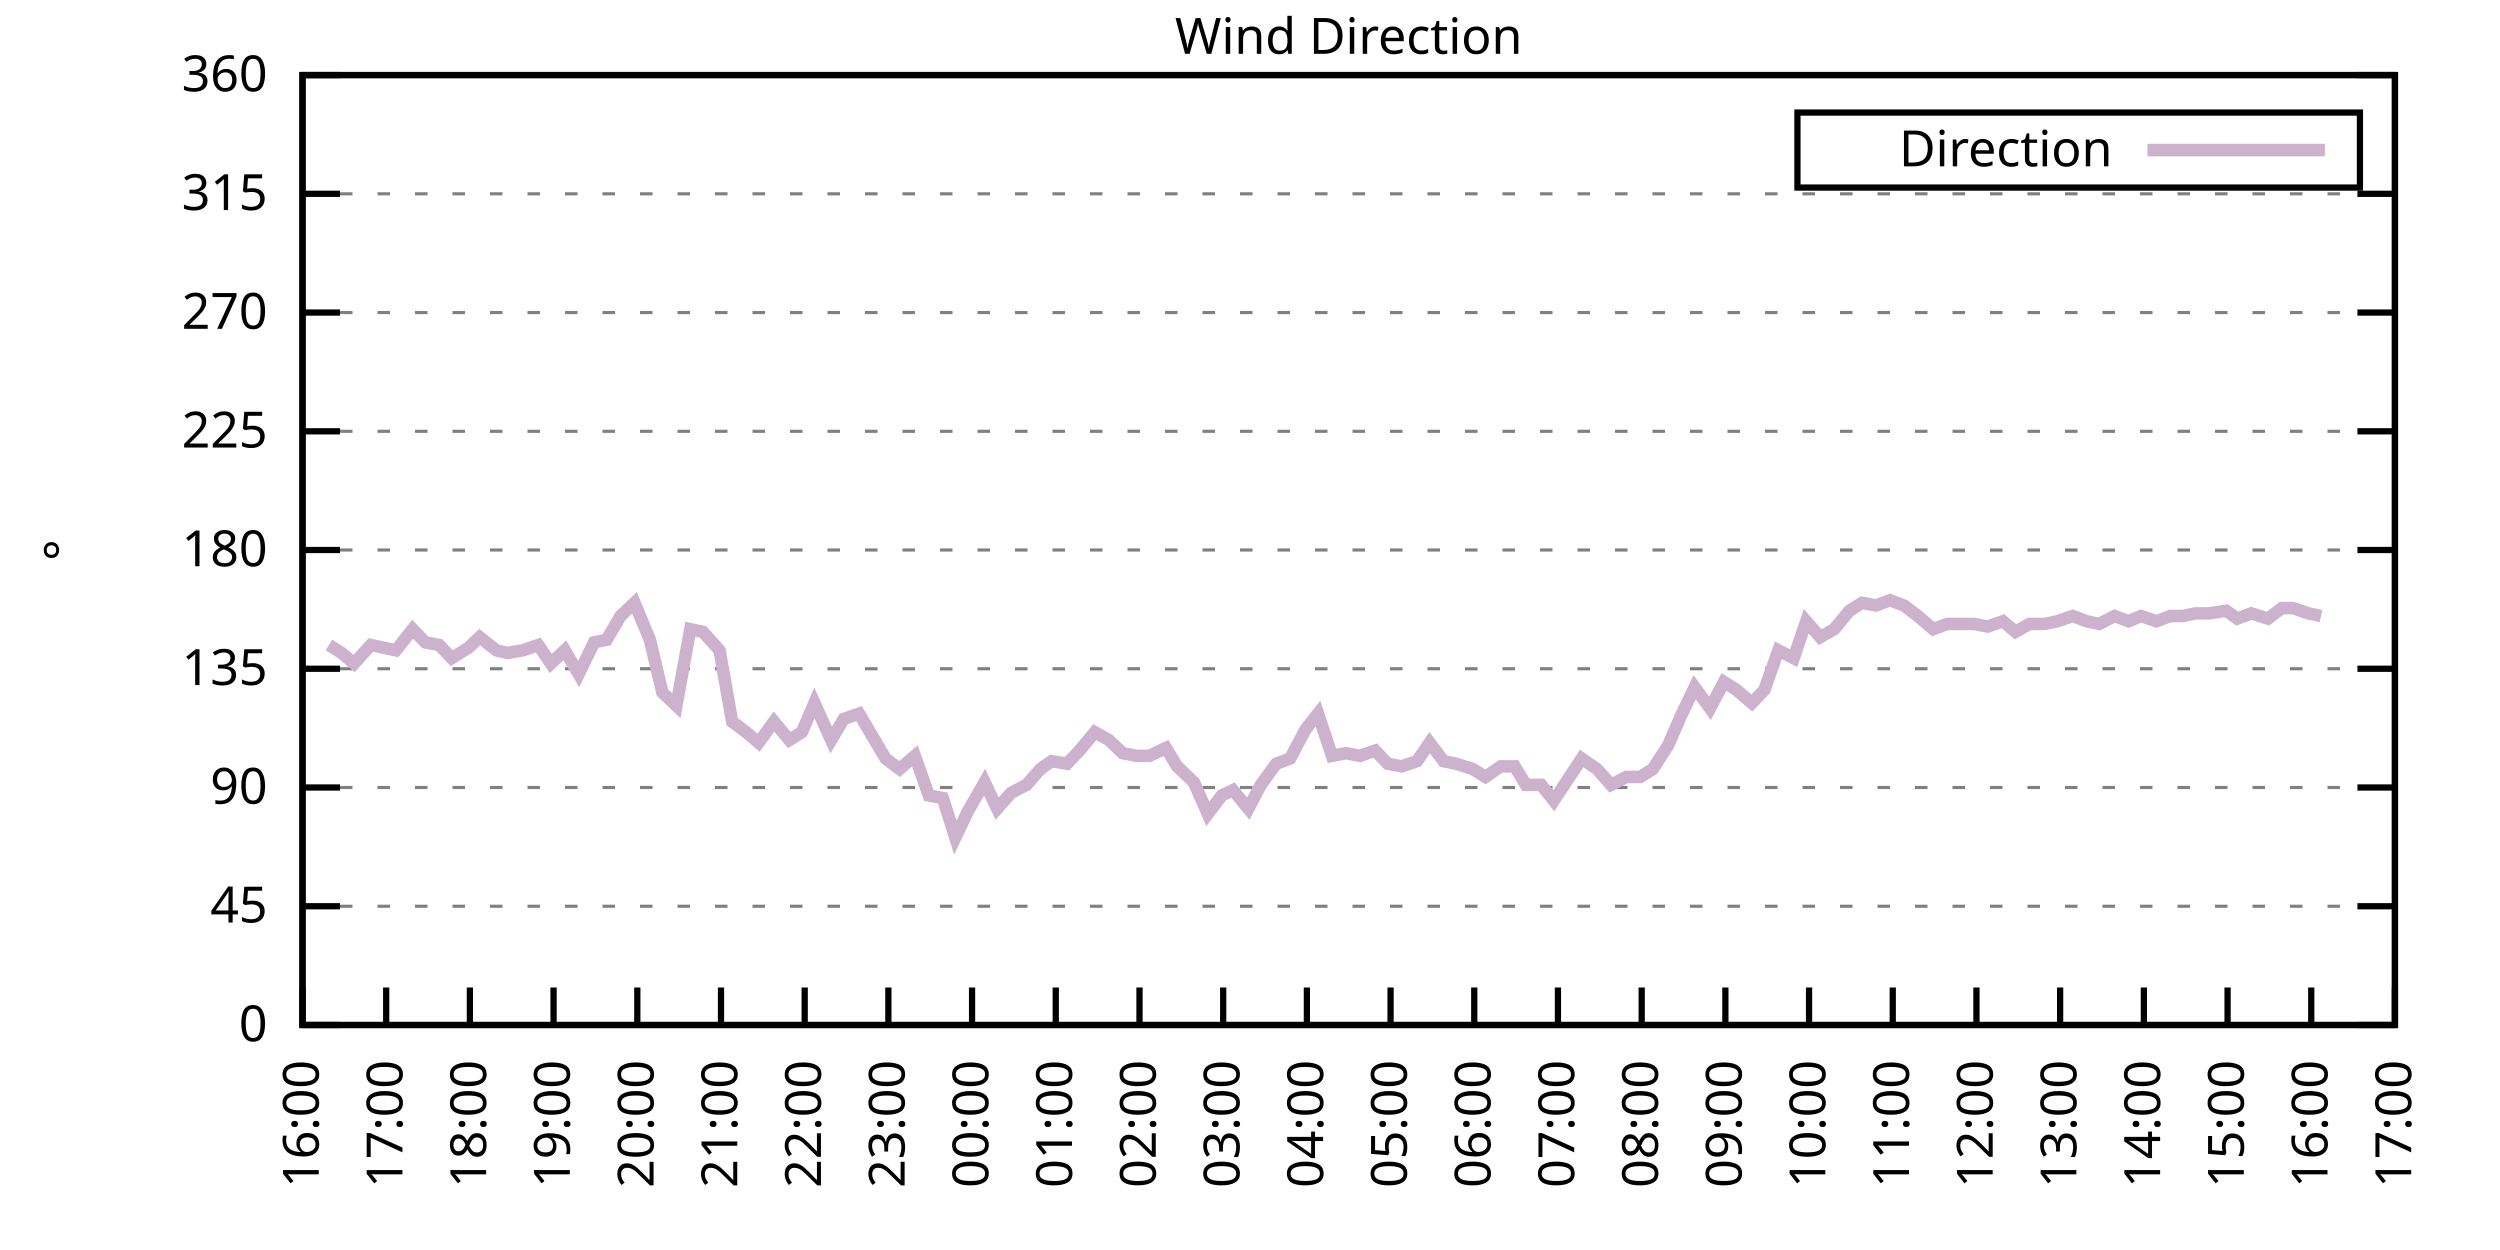
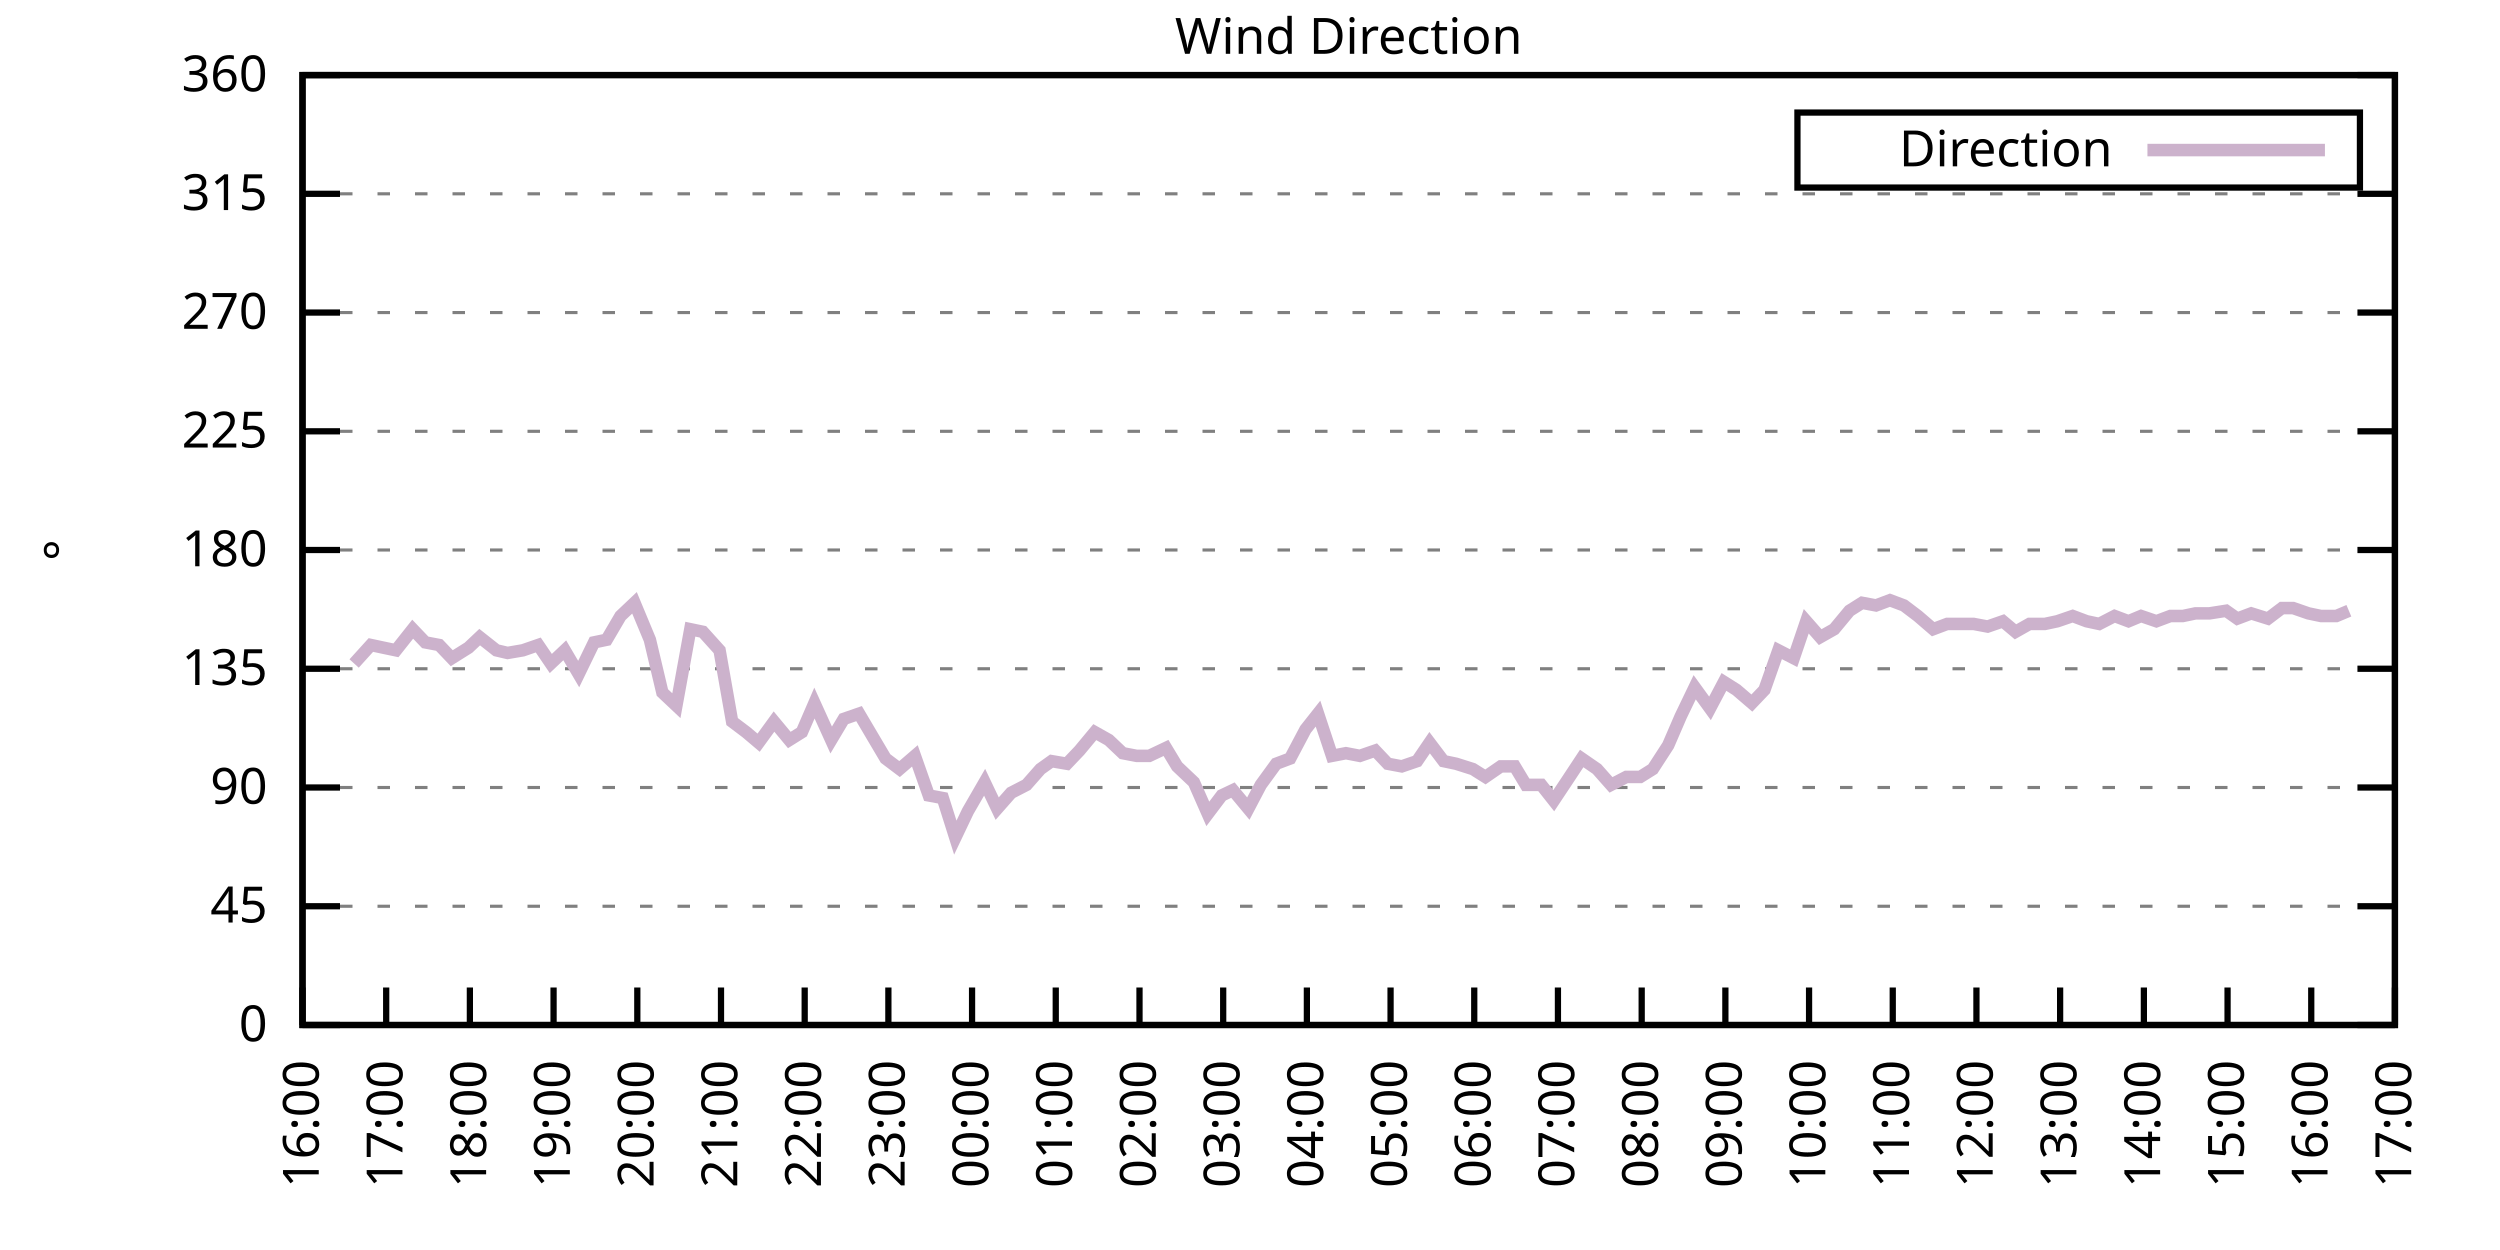
<svg xmlns="http://www.w3.org/2000/svg" xmlns:xlink="http://www.w3.org/1999/xlink" width="400" height="200" viewBox="0 0 400 200">
  <g id="gnuplot_canvas">
    <rect x="0" y="0" width="400" height="200" fill="none" />
    <defs>
      <circle id="gpDot" r="0.5" stroke-width="0.5" stroke="currentColor" />
      <path id="gpPt0" stroke-width="0.333" stroke="currentColor" d="M-1,0 h2 M0,-1 v2" />
      <path id="gpPt1" stroke-width="0.333" stroke="currentColor" d="M-1,-1 L1,1 M1,-1 L-1,1" />
      <path id="gpPt2" stroke-width="0.333" stroke="currentColor" d="M-1,0 L1,0 M0,-1 L0,1 M-1,-1 L1,1 M-1,1 L1,-1" />
      <rect id="gpPt3" stroke-width="0.333" stroke="currentColor" x="-1" y="-1" width="2" height="2" />
      <rect id="gpPt4" stroke-width="0.333" stroke="currentColor" fill="currentColor" x="-1" y="-1" width="2" height="2" />
      <circle id="gpPt5" stroke-width="0.333" stroke="currentColor" cx="0" cy="0" r="1" />
      <use xlink:href="#gpPt5" id="gpPt6" fill="currentColor" stroke="none" />
      <path id="gpPt7" stroke-width="0.333" stroke="currentColor" d="M0,-1.33 L-1.33,0.67 L1.33,0.67 z" />
      <use xlink:href="#gpPt7" id="gpPt8" fill="currentColor" stroke="none" />
      <use xlink:href="#gpPt7" id="gpPt9" stroke="currentColor" transform="rotate(180)" />
      <use xlink:href="#gpPt9" id="gpPt10" fill="currentColor" stroke="none" />
      <use xlink:href="#gpPt3" id="gpPt11" stroke="currentColor" transform="rotate(45)" />
      <use xlink:href="#gpPt11" id="gpPt12" fill="currentColor" stroke="none" />
      <path id="gpPt13" stroke-width="0.333" stroke="currentColor" d="M0,1.330 L1.265,0.411 L0.782,-1.067 L-0.782,-1.076 L-1.265,0.411 z" />
      <use xlink:href="#gpPt13" id="gpPt14" fill="currentColor" stroke="none" />
      <filter id="textbox" filterUnits="objectBoundingBox" x="0" y="0" height="1" width="1">
        <feFlood flood-color="white" flood-opacity="1" result="bgnd" />
        <feComposite in="SourceGraphic" in2="bgnd" operator="atop" />
      </filter>
      <filter id="greybox" filterUnits="objectBoundingBox" x="0" y="0" height="1" width="1">
        <feFlood flood-color="lightgrey" flood-opacity="1" result="grey" />
        <feComposite in="SourceGraphic" in2="grey" operator="atop" />
      </filter>
    </defs>
    <g fill="none" color="white" stroke="currentColor" stroke-width="1.00" stroke-linecap="butt" stroke-linejoin="miter">
</g>
    <g fill="none" color="black" stroke="currentColor" stroke-width="1.00" stroke-linecap="butt" stroke-linejoin="miter">
      <g stroke="none" shape-rendering="crispEdges">
        <polygon fill="rgb(255, 255, 255)" points="48.40,164.00 383.18,164.00 383.18,12.02 48.40,12.02 " />
      </g>
    </g>
    <g fill="none" color="black" stroke="currentColor" stroke-width="1.00" stroke-linecap="butt" stroke-linejoin="miter">
</g>
    <g fill="none" color="black" stroke="black" stroke-width="0.50" stroke-linecap="butt" stroke-linejoin="miter">
</g>
    <g fill="none" color="gray" stroke="currentColor" stroke-width="0.50" stroke-linecap="butt" stroke-linejoin="miter">
      <path stroke="gray" stroke-dasharray="2,4" class="gridline" d="M48.40,164.00 L383.19,164.00  " />
    </g>
    <g fill="none" color="gray" stroke="gray" stroke-width="1.00" stroke-linecap="butt" stroke-linejoin="miter">
</g>
    <g fill="none" color="black" stroke="currentColor" stroke-width="1.00" stroke-linecap="butt" stroke-linejoin="miter">
      <path stroke="black" d="M48.40,164.00 L54.40,164.00 M383.19,164.00 L377.19,164.00  " />
      <g transform="translate(42.80,166.60)" stroke="none" fill="black" font-family="Sans" font-size="8.00" text-anchor="end">
        <text>
          <tspan font-family="Sans"> 0</tspan>
        </text>
      </g>
    </g>
    <g fill="none" color="black" stroke="currentColor" stroke-width="1.00" stroke-linecap="butt" stroke-linejoin="miter">
</g>
    <g fill="none" color="black" stroke="black" stroke-width="0.50" stroke-linecap="butt" stroke-linejoin="miter">
</g>
    <g fill="none" color="gray" stroke="currentColor" stroke-width="0.50" stroke-linecap="butt" stroke-linejoin="miter">
      <path stroke="gray" stroke-dasharray="2,4" class="gridline" d="M48.40,145.00 L383.19,145.00  " />
    </g>
    <g fill="none" color="gray" stroke="gray" stroke-width="1.00" stroke-linecap="butt" stroke-linejoin="miter">
</g>
    <g fill="none" color="black" stroke="currentColor" stroke-width="1.00" stroke-linecap="butt" stroke-linejoin="miter">
      <path stroke="black" d="M48.40,145.00 L54.40,145.00 M383.19,145.00 L377.19,145.00  " />
      <g transform="translate(42.80,147.60)" stroke="none" fill="black" font-family="Sans" font-size="8.00" text-anchor="end">
        <text>
          <tspan font-family="Sans"> 45</tspan>
        </text>
      </g>
    </g>
    <g fill="none" color="black" stroke="currentColor" stroke-width="1.00" stroke-linecap="butt" stroke-linejoin="miter">
</g>
    <g fill="none" color="black" stroke="black" stroke-width="0.50" stroke-linecap="butt" stroke-linejoin="miter">
</g>
    <g fill="none" color="gray" stroke="currentColor" stroke-width="0.50" stroke-linecap="butt" stroke-linejoin="miter">
      <path stroke="gray" stroke-dasharray="2,4" class="gridline" d="M48.40,126.00 L383.19,126.00  " />
    </g>
    <g fill="none" color="gray" stroke="gray" stroke-width="1.00" stroke-linecap="butt" stroke-linejoin="miter">
</g>
    <g fill="none" color="black" stroke="currentColor" stroke-width="1.00" stroke-linecap="butt" stroke-linejoin="miter">
      <path stroke="black" d="M48.40,126.00 L54.40,126.00 M383.19,126.00 L377.19,126.00  " />
      <g transform="translate(42.80,128.60)" stroke="none" fill="black" font-family="Sans" font-size="8.00" text-anchor="end">
        <text>
          <tspan font-family="Sans"> 90</tspan>
        </text>
      </g>
    </g>
    <g fill="none" color="black" stroke="currentColor" stroke-width="1.00" stroke-linecap="butt" stroke-linejoin="miter">
</g>
    <g fill="none" color="black" stroke="black" stroke-width="0.50" stroke-linecap="butt" stroke-linejoin="miter">
</g>
    <g fill="none" color="gray" stroke="currentColor" stroke-width="0.50" stroke-linecap="butt" stroke-linejoin="miter">
      <path stroke="gray" stroke-dasharray="2,4" class="gridline" d="M48.40,107.00 L383.19,107.00  " />
    </g>
    <g fill="none" color="gray" stroke="gray" stroke-width="1.00" stroke-linecap="butt" stroke-linejoin="miter">
</g>
    <g fill="none" color="black" stroke="currentColor" stroke-width="1.00" stroke-linecap="butt" stroke-linejoin="miter">
      <path stroke="black" d="M48.40,107.00 L54.40,107.00 M383.19,107.00 L377.19,107.00  " />
      <g transform="translate(42.80,109.60)" stroke="none" fill="black" font-family="Sans" font-size="8.00" text-anchor="end">
        <text>
          <tspan font-family="Sans"> 135</tspan>
        </text>
      </g>
    </g>
    <g fill="none" color="black" stroke="currentColor" stroke-width="1.00" stroke-linecap="butt" stroke-linejoin="miter">
</g>
    <g fill="none" color="black" stroke="black" stroke-width="0.50" stroke-linecap="butt" stroke-linejoin="miter">
</g>
    <g fill="none" color="gray" stroke="currentColor" stroke-width="0.50" stroke-linecap="butt" stroke-linejoin="miter">
      <path stroke="gray" stroke-dasharray="2,4" class="gridline" d="M48.40,88.00 L383.19,88.00  " />
    </g>
    <g fill="none" color="gray" stroke="gray" stroke-width="1.00" stroke-linecap="butt" stroke-linejoin="miter">
</g>
    <g fill="none" color="black" stroke="currentColor" stroke-width="1.00" stroke-linecap="butt" stroke-linejoin="miter">
      <path stroke="black" d="M48.40,88.00 L54.40,88.00 M383.19,88.00 L377.19,88.00  " />
      <g transform="translate(42.80,90.60)" stroke="none" fill="black" font-family="Sans" font-size="8.00" text-anchor="end">
        <text>
          <tspan font-family="Sans"> 180</tspan>
        </text>
      </g>
    </g>
    <g fill="none" color="black" stroke="currentColor" stroke-width="1.00" stroke-linecap="butt" stroke-linejoin="miter">
</g>
    <g fill="none" color="black" stroke="black" stroke-width="0.50" stroke-linecap="butt" stroke-linejoin="miter">
</g>
    <g fill="none" color="gray" stroke="currentColor" stroke-width="0.50" stroke-linecap="butt" stroke-linejoin="miter">
      <path stroke="gray" stroke-dasharray="2,4" class="gridline" d="M48.40,69.01 L383.19,69.01  " />
    </g>
    <g fill="none" color="gray" stroke="gray" stroke-width="1.00" stroke-linecap="butt" stroke-linejoin="miter">
</g>
    <g fill="none" color="black" stroke="currentColor" stroke-width="1.00" stroke-linecap="butt" stroke-linejoin="miter">
      <path stroke="black" d="M48.40,69.01 L54.40,69.01 M383.19,69.01 L377.19,69.01  " />
      <g transform="translate(42.80,71.61)" stroke="none" fill="black" font-family="Sans" font-size="8.00" text-anchor="end">
        <text>
          <tspan font-family="Sans"> 225</tspan>
        </text>
      </g>
    </g>
    <g fill="none" color="black" stroke="currentColor" stroke-width="1.00" stroke-linecap="butt" stroke-linejoin="miter">
</g>
    <g fill="none" color="black" stroke="black" stroke-width="0.50" stroke-linecap="butt" stroke-linejoin="miter">
</g>
    <g fill="none" color="gray" stroke="currentColor" stroke-width="0.50" stroke-linecap="butt" stroke-linejoin="miter">
      <path stroke="gray" stroke-dasharray="2,4" class="gridline" d="M48.40,50.01 L383.19,50.01  " />
    </g>
    <g fill="none" color="gray" stroke="gray" stroke-width="1.00" stroke-linecap="butt" stroke-linejoin="miter">
</g>
    <g fill="none" color="black" stroke="currentColor" stroke-width="1.00" stroke-linecap="butt" stroke-linejoin="miter">
      <path stroke="black" d="M48.40,50.01 L54.40,50.01 M383.19,50.01 L377.19,50.01  " />
      <g transform="translate(42.80,52.61)" stroke="none" fill="black" font-family="Sans" font-size="8.00" text-anchor="end">
        <text>
          <tspan font-family="Sans"> 270</tspan>
        </text>
      </g>
    </g>
    <g fill="none" color="black" stroke="currentColor" stroke-width="1.00" stroke-linecap="butt" stroke-linejoin="miter">
</g>
    <g fill="none" color="black" stroke="black" stroke-width="0.50" stroke-linecap="butt" stroke-linejoin="miter">
</g>
    <g fill="none" color="gray" stroke="currentColor" stroke-width="0.50" stroke-linecap="butt" stroke-linejoin="miter">
      <path stroke="gray" stroke-dasharray="2,4" class="gridline" d="M48.40,31.01 L383.19,31.01  " />
    </g>
    <g fill="none" color="gray" stroke="gray" stroke-width="1.00" stroke-linecap="butt" stroke-linejoin="miter">
</g>
    <g fill="none" color="black" stroke="currentColor" stroke-width="1.00" stroke-linecap="butt" stroke-linejoin="miter">
      <path stroke="black" d="M48.40,31.01 L54.40,31.01 M383.19,31.01 L377.19,31.01  " />
      <g transform="translate(42.80,33.61)" stroke="none" fill="black" font-family="Sans" font-size="8.00" text-anchor="end">
        <text>
          <tspan font-family="Sans"> 315</tspan>
        </text>
      </g>
    </g>
    <g fill="none" color="black" stroke="currentColor" stroke-width="1.00" stroke-linecap="butt" stroke-linejoin="miter">
</g>
    <g fill="none" color="black" stroke="black" stroke-width="0.50" stroke-linecap="butt" stroke-linejoin="miter">
</g>
    <g fill="none" color="gray" stroke="currentColor" stroke-width="0.50" stroke-linecap="butt" stroke-linejoin="miter">
      <path stroke="gray" stroke-dasharray="2,4" class="gridline" d="M48.40,12.01 L383.19,12.01  " />
    </g>
    <g fill="none" color="gray" stroke="gray" stroke-width="1.00" stroke-linecap="butt" stroke-linejoin="miter">
</g>
    <g fill="none" color="black" stroke="currentColor" stroke-width="1.00" stroke-linecap="butt" stroke-linejoin="miter">
      <path stroke="black" d="M48.40,12.01 L54.40,12.01 M383.19,12.01 L377.19,12.01  " />
      <g transform="translate(42.80,14.61)" stroke="none" fill="black" font-family="Sans" font-size="8.00" text-anchor="end">
        <text>
          <tspan font-family="Sans"> 360</tspan>
        </text>
      </g>
    </g>
    <g fill="none" color="black" stroke="currentColor" stroke-width="1.00" stroke-linecap="butt" stroke-linejoin="miter">
      <path stroke="black" d="M48.40,164.00 L48.40,158.00  " />
      <g transform="translate(51.00,169.60) rotate(270.00)" stroke="none" fill="black" font-family="Sans" font-size="8.00" text-anchor="end">
        <text>
          <tspan font-family="Sans">16:00</tspan>
        </text>
      </g>
    </g>
    <g fill="none" color="black" stroke="currentColor" stroke-width="1.00" stroke-linecap="butt" stroke-linejoin="miter">
      <path stroke="black" d="M61.79,164.00 L61.79,158.00  " />
      <g transform="translate(64.39,169.60) rotate(270.00)" stroke="none" fill="black" font-family="Sans" font-size="8.00" text-anchor="end">
        <text>
          <tspan font-family="Sans">17:00</tspan>
        </text>
      </g>
    </g>
    <g fill="none" color="black" stroke="currentColor" stroke-width="1.00" stroke-linecap="butt" stroke-linejoin="miter">
      <path stroke="black" d="M75.18,164.00 L75.18,158.00  " />
      <g transform="translate(77.78,169.60) rotate(270.00)" stroke="none" fill="black" font-family="Sans" font-size="8.00" text-anchor="end">
        <text>
          <tspan font-family="Sans">18:00</tspan>
        </text>
      </g>
    </g>
    <g fill="none" color="black" stroke="currentColor" stroke-width="1.00" stroke-linecap="butt" stroke-linejoin="miter">
      <path stroke="black" d="M88.57,164.00 L88.57,158.00  " />
      <g transform="translate(91.17,169.60) rotate(270.00)" stroke="none" fill="black" font-family="Sans" font-size="8.00" text-anchor="end">
        <text>
          <tspan font-family="Sans">19:00</tspan>
        </text>
      </g>
    </g>
    <g fill="none" color="black" stroke="currentColor" stroke-width="1.00" stroke-linecap="butt" stroke-linejoin="miter">
      <path stroke="black" d="M101.97,164.00 L101.97,158.00  " />
      <g transform="translate(104.57,169.60) rotate(270.00)" stroke="none" fill="black" font-family="Sans" font-size="8.00" text-anchor="end">
        <text>
          <tspan font-family="Sans">20:00</tspan>
        </text>
      </g>
    </g>
    <g fill="none" color="black" stroke="currentColor" stroke-width="1.00" stroke-linecap="butt" stroke-linejoin="miter">
      <path stroke="black" d="M115.36,164.00 L115.36,158.00  " />
      <g transform="translate(117.96,169.60) rotate(270.00)" stroke="none" fill="black" font-family="Sans" font-size="8.00" text-anchor="end">
        <text>
          <tspan font-family="Sans">21:00</tspan>
        </text>
      </g>
    </g>
    <g fill="none" color="black" stroke="currentColor" stroke-width="1.00" stroke-linecap="butt" stroke-linejoin="miter">
      <path stroke="black" d="M128.75,164.00 L128.75,158.00  " />
      <g transform="translate(131.35,169.60) rotate(270.00)" stroke="none" fill="black" font-family="Sans" font-size="8.00" text-anchor="end">
        <text>
          <tspan font-family="Sans">22:00</tspan>
        </text>
      </g>
    </g>
    <g fill="none" color="black" stroke="currentColor" stroke-width="1.00" stroke-linecap="butt" stroke-linejoin="miter">
      <path stroke="black" d="M142.14,164.00 L142.14,158.00  " />
      <g transform="translate(144.74,169.60) rotate(270.00)" stroke="none" fill="black" font-family="Sans" font-size="8.00" text-anchor="end">
        <text>
          <tspan font-family="Sans">23:00</tspan>
        </text>
      </g>
    </g>
    <g fill="none" color="black" stroke="currentColor" stroke-width="1.00" stroke-linecap="butt" stroke-linejoin="miter">
      <path stroke="black" d="M155.53,164.00 L155.53,158.00  " />
      <g transform="translate(158.13,169.60) rotate(270.00)" stroke="none" fill="black" font-family="Sans" font-size="8.00" text-anchor="end">
        <text>
          <tspan font-family="Sans">00:00</tspan>
        </text>
      </g>
    </g>
    <g fill="none" color="black" stroke="currentColor" stroke-width="1.00" stroke-linecap="butt" stroke-linejoin="miter">
      <path stroke="black" d="M168.92,164.00 L168.92,158.00  " />
      <g transform="translate(171.52,169.60) rotate(270.00)" stroke="none" fill="black" font-family="Sans" font-size="8.00" text-anchor="end">
        <text>
          <tspan font-family="Sans">01:00</tspan>
        </text>
      </g>
    </g>
    <g fill="none" color="black" stroke="currentColor" stroke-width="1.00" stroke-linecap="butt" stroke-linejoin="miter">
      <path stroke="black" d="M182.32,164.00 L182.32,158.00  " />
      <g transform="translate(184.92,169.60) rotate(270.00)" stroke="none" fill="black" font-family="Sans" font-size="8.00" text-anchor="end">
        <text>
          <tspan font-family="Sans">02:00</tspan>
        </text>
      </g>
    </g>
    <g fill="none" color="black" stroke="currentColor" stroke-width="1.00" stroke-linecap="butt" stroke-linejoin="miter">
      <path stroke="black" d="M195.71,164.00 L195.71,158.00  " />
      <g transform="translate(198.31,169.60) rotate(270.00)" stroke="none" fill="black" font-family="Sans" font-size="8.00" text-anchor="end">
        <text>
          <tspan font-family="Sans">03:00</tspan>
        </text>
      </g>
    </g>
    <g fill="none" color="black" stroke="currentColor" stroke-width="1.00" stroke-linecap="butt" stroke-linejoin="miter">
      <path stroke="black" d="M209.10,164.00 L209.10,158.00  " />
      <g transform="translate(211.70,169.60) rotate(270.00)" stroke="none" fill="black" font-family="Sans" font-size="8.00" text-anchor="end">
        <text>
          <tspan font-family="Sans">04:00</tspan>
        </text>
      </g>
    </g>
    <g fill="none" color="black" stroke="currentColor" stroke-width="1.00" stroke-linecap="butt" stroke-linejoin="miter">
      <path stroke="black" d="M222.49,164.00 L222.49,158.00  " />
      <g transform="translate(225.09,169.60) rotate(270.00)" stroke="none" fill="black" font-family="Sans" font-size="8.00" text-anchor="end">
        <text>
          <tspan font-family="Sans">05:00</tspan>
        </text>
      </g>
    </g>
    <g fill="none" color="black" stroke="currentColor" stroke-width="1.00" stroke-linecap="butt" stroke-linejoin="miter">
      <path stroke="black" d="M235.88,164.00 L235.88,158.00  " />
      <g transform="translate(238.48,169.60) rotate(270.00)" stroke="none" fill="black" font-family="Sans" font-size="8.00" text-anchor="end">
        <text>
          <tspan font-family="Sans">06:00</tspan>
        </text>
      </g>
    </g>
    <g fill="none" color="black" stroke="currentColor" stroke-width="1.00" stroke-linecap="butt" stroke-linejoin="miter">
      <path stroke="black" d="M249.27,164.00 L249.27,158.00  " />
      <g transform="translate(251.87,169.60) rotate(270.00)" stroke="none" fill="black" font-family="Sans" font-size="8.00" text-anchor="end">
        <text>
          <tspan font-family="Sans">07:00</tspan>
        </text>
      </g>
    </g>
    <g fill="none" color="black" stroke="currentColor" stroke-width="1.00" stroke-linecap="butt" stroke-linejoin="miter">
      <path stroke="black" d="M262.67,164.00 L262.67,158.00  " />
      <g transform="translate(265.27,169.60) rotate(270.00)" stroke="none" fill="black" font-family="Sans" font-size="8.00" text-anchor="end">
        <text>
          <tspan font-family="Sans">08:00</tspan>
        </text>
      </g>
    </g>
    <g fill="none" color="black" stroke="currentColor" stroke-width="1.00" stroke-linecap="butt" stroke-linejoin="miter">
      <path stroke="black" d="M276.06,164.00 L276.06,158.00  " />
      <g transform="translate(278.66,169.60) rotate(270.00)" stroke="none" fill="black" font-family="Sans" font-size="8.00" text-anchor="end">
        <text>
          <tspan font-family="Sans">09:00</tspan>
        </text>
      </g>
    </g>
    <g fill="none" color="black" stroke="currentColor" stroke-width="1.00" stroke-linecap="butt" stroke-linejoin="miter">
      <path stroke="black" d="M289.45,164.00 L289.45,158.00  " />
      <g transform="translate(292.05,169.60) rotate(270.00)" stroke="none" fill="black" font-family="Sans" font-size="8.00" text-anchor="end">
        <text>
          <tspan font-family="Sans">10:00</tspan>
        </text>
      </g>
    </g>
    <g fill="none" color="black" stroke="currentColor" stroke-width="1.00" stroke-linecap="butt" stroke-linejoin="miter">
      <path stroke="black" d="M302.84,164.00 L302.84,158.00  " />
      <g transform="translate(305.44,169.60) rotate(270.00)" stroke="none" fill="black" font-family="Sans" font-size="8.00" text-anchor="end">
        <text>
          <tspan font-family="Sans">11:00</tspan>
        </text>
      </g>
    </g>
    <g fill="none" color="black" stroke="currentColor" stroke-width="1.00" stroke-linecap="butt" stroke-linejoin="miter">
      <path stroke="black" d="M316.23,164.00 L316.23,158.00  " />
      <g transform="translate(318.83,169.60) rotate(270.00)" stroke="none" fill="black" font-family="Sans" font-size="8.00" text-anchor="end">
        <text>
          <tspan font-family="Sans">12:00</tspan>
        </text>
      </g>
    </g>
    <g fill="none" color="black" stroke="currentColor" stroke-width="1.00" stroke-linecap="butt" stroke-linejoin="miter">
      <path stroke="black" d="M329.62,164.00 L329.62,158.00  " />
      <g transform="translate(332.22,169.60) rotate(270.00)" stroke="none" fill="black" font-family="Sans" font-size="8.00" text-anchor="end">
        <text>
          <tspan font-family="Sans">13:00</tspan>
        </text>
      </g>
    </g>
    <g fill="none" color="black" stroke="currentColor" stroke-width="1.00" stroke-linecap="butt" stroke-linejoin="miter">
      <path stroke="black" d="M343.02,164.00 L343.02,158.00  " />
      <g transform="translate(345.62,169.60) rotate(270.00)" stroke="none" fill="black" font-family="Sans" font-size="8.00" text-anchor="end">
        <text>
          <tspan font-family="Sans">14:00</tspan>
        </text>
      </g>
    </g>
    <g fill="none" color="black" stroke="currentColor" stroke-width="1.00" stroke-linecap="butt" stroke-linejoin="miter">
      <path stroke="black" d="M356.41,164.00 L356.41,158.00  " />
      <g transform="translate(359.01,169.60) rotate(270.00)" stroke="none" fill="black" font-family="Sans" font-size="8.00" text-anchor="end">
        <text>
          <tspan font-family="Sans">15:00</tspan>
        </text>
      </g>
    </g>
    <g fill="none" color="black" stroke="currentColor" stroke-width="1.00" stroke-linecap="butt" stroke-linejoin="miter">
      <path stroke="black" d="M369.80,164.00 L369.80,158.00  " />
      <g transform="translate(372.40,169.60) rotate(270.00)" stroke="none" fill="black" font-family="Sans" font-size="8.00" text-anchor="end">
        <text>
          <tspan font-family="Sans">16:00</tspan>
        </text>
      </g>
    </g>
    <g fill="none" color="black" stroke="currentColor" stroke-width="1.00" stroke-linecap="butt" stroke-linejoin="miter">
      <path stroke="black" d="M383.19,164.00 L383.19,158.00  " />
      <g transform="translate(385.79,169.60) rotate(270.00)" stroke="none" fill="black" font-family="Sans" font-size="8.00" text-anchor="end">
        <text>
          <tspan font-family="Sans">17:00</tspan>
        </text>
      </g>
    </g>
    <g fill="none" color="black" stroke="currentColor" stroke-width="1.00" stroke-linecap="butt" stroke-linejoin="miter">
</g>
    <g fill="none" color="black" stroke="currentColor" stroke-width="1.00" stroke-linecap="butt" stroke-linejoin="miter">
      <path stroke="black" d="M48.40,12.01 L48.40,164.00 L383.19,164.00 L383.19,12.01 L48.40,12.01 Z  " />
    </g>
    <g fill="none" color="black" stroke="currentColor" stroke-width="1.00" stroke-linecap="butt" stroke-linejoin="miter">
</g>
    <g fill="none" color="black" stroke="currentColor" stroke-width="1.00" stroke-linecap="butt" stroke-linejoin="miter">
      <path stroke="black" d="M287.59,30.01 L287.59,18.01 L377.59,18.01 L377.59,30.01 L287.59,30.01 Z  " />
    </g>
    <g id="Wind_direction_plot_1">
      <g fill="none" color="white" stroke="black" stroke-width="2.00" stroke-linecap="butt" stroke-linejoin="miter">
</g>
      <g fill="none" color="black" stroke="currentColor" stroke-width="2.00" stroke-linecap="butt" stroke-linejoin="miter">
        <g transform="translate(337.99,26.61)" stroke="none" fill="black" font-family="Sans" font-size="8.00" text-anchor="end">
          <text>
            <tspan font-family="Sans">Direction</tspan>
          </text>
        </g>
      </g>
      <g fill="none" color="black" stroke="currentColor" stroke-width="2.00" stroke-linecap="butt" stroke-linejoin="miter">
-         <path stroke="rgb(204, 178, 204)" d="M343.59,24.01 L371.99,24.01 M52.64,103.20 L54.65,104.47 L56.66,106.16 L59.34,103.20 L61.35,103.63 L63.35,104.05   L66.03,100.67 L68.04,102.78 L70.27,103.20 L72.28,105.31 L74.96,103.63 L76.75,101.94 L79.42,104.05 L81.21,104.47   L83.66,104.05 L86.12,103.20 L88.13,106.16 L90.36,104.05 L92.59,107.85 L95.05,102.78 L97.06,102.36 L99.29,98.56   L101.52,96.45 L103.98,102.36 L105.98,110.80 L108.22,112.91 L110.45,100.67 L112.46,101.09 L115.13,104.05 L117.14,115.45   L119.38,117.14 L121.38,118.83 L123.84,115.45 L126.29,118.40 L128.30,117.14 L130.31,112.49 L132.99,118.40 L135.00,115.03   L137.45,114.18 L139.69,117.98 L141.69,121.36 L143.93,123.05 L146.38,120.94 L148.61,127.27 L150.85,127.69 L152.85,134.02   L154.86,129.80 L157.54,125.16 L159.55,129.38 L161.78,126.85 L164.24,125.58 L166.47,123.05 L168.25,121.78 L170.71,122.20   L172.72,120.09 L175.17,117.14 L177.41,118.40 L179.64,120.51 L181.87,120.94 L183.88,120.94 L186.56,119.67 L188.34,122.62   L191.02,125.16 L193.25,130.22 L195.48,127.27 L197.27,126.42 L199.73,129.38 L201.73,125.58 L204.19,122.20 L206.42,121.36   L208.88,116.71 L210.88,114.18 L213.12,120.94 L215.35,120.51 L217.58,120.94 L220.04,120.09 L222.04,122.20 L224.28,122.62   L226.73,121.78 L228.74,118.83 L230.97,121.78 L232.98,122.20 L235.66,123.05 L237.67,124.31 L240.12,122.62 L242.36,122.62   L244.14,125.58 L246.60,125.58 L248.60,128.11 L250.84,124.74 L253.07,121.36 L255.52,123.05 L257.76,125.58 L260.21,124.31   L262.44,124.31 L264.45,123.05 L266.91,119.25 L268.92,114.60 L271.15,109.96 L273.60,113.34 L275.83,109.11 L277.84,110.38   L280.30,112.49 L282.31,110.38 L284.54,104.05 L286.99,105.31 L289.00,99.40 L291.23,101.94 L293.47,100.67 L295.92,97.72   L297.93,96.45 L300.16,96.87 L302.39,96.03 L304.63,96.87 L306.86,98.56 L309.31,100.67 L311.54,99.83 L313.78,99.83   L315.79,99.83 L318.02,100.25 L320.47,99.40 L322.48,101.09 L324.71,99.83 L327.17,99.83 L329.18,99.40 L331.63,98.56   L333.86,99.40 L335.87,99.83 L338.33,98.56 L340.56,99.40 L342.57,98.56 L345.02,99.40 L347.26,98.56 L349.26,98.56   L351.27,98.14 L353.51,98.14 L356.18,97.72 L357.97,98.98 L360.20,98.14 L362.88,98.98 L365.11,97.29 L366.90,97.29   L369.35,98.14 L371.36,98.56  " />
+         <path stroke="rgb(204, 178, 204)" d="M343.59,24.01 L371.99,24.01 M56.66,106.16 L59.34,103.20 L61.35,103.63 L63.35,104.05 L66.03,100.67 L68.04,102.78   L70.27,103.20 L72.28,105.31 L74.96,103.63 L76.75,101.94 L79.42,104.05 L81.21,104.47 L83.66,104.05 L86.12,103.20   L88.13,106.16 L90.36,104.05 L92.59,107.85 L95.05,102.78 L97.06,102.36 L99.29,98.56 L101.52,96.45 L103.98,102.36   L105.98,110.80 L108.22,112.91 L110.45,100.67 L112.46,101.09 L115.13,104.05 L117.14,115.45 L119.38,117.14 L121.38,118.83   L123.84,115.45 L126.29,118.40 L128.30,117.14 L130.31,112.49 L132.99,118.40 L135.00,115.03 L137.45,114.18 L139.69,117.98   L141.69,121.36 L143.93,123.05 L146.38,120.94 L148.61,127.27 L150.85,127.69 L152.85,134.02 L154.86,129.80 L157.54,125.16   L159.55,129.38 L161.78,126.85 L164.24,125.58 L166.47,123.05 L168.25,121.78 L170.71,122.20 L172.72,120.09 L175.17,117.14   L177.41,118.40 L179.64,120.51 L181.87,120.94 L183.88,120.94 L186.56,119.67 L188.34,122.62 L191.02,125.16 L193.25,130.22   L195.48,127.27 L197.27,126.42 L199.73,129.38 L201.73,125.58 L204.19,122.20 L206.42,121.36 L208.88,116.71 L210.88,114.18   L213.12,120.94 L215.35,120.51 L217.58,120.94 L220.04,120.09 L222.04,122.20 L224.28,122.62 L226.73,121.78 L228.74,118.83   L230.97,121.78 L232.98,122.20 L235.66,123.05 L237.67,124.31 L240.12,122.62 L242.36,122.62 L244.14,125.58 L246.60,125.58   L248.60,128.11 L250.84,124.74 L253.07,121.36 L255.52,123.05 L257.76,125.58 L260.21,124.31 L262.44,124.31 L264.45,123.05   L266.91,119.25 L268.92,114.60 L271.15,109.96 L273.60,113.34 L275.83,109.11 L277.84,110.38 L280.30,112.49 L282.31,110.38   L284.54,104.05 L286.99,105.31 L289.00,99.40 L291.23,101.94 L293.47,100.67 L295.92,97.72 L297.93,96.45 L300.16,96.87   L302.39,96.03 L304.63,96.87 L306.86,98.56 L309.31,100.67 L311.54,99.83 L313.78,99.83 L315.79,99.83 L318.02,100.25   L320.47,99.40 L322.48,101.09 L324.71,99.83 L327.17,99.83 L329.18,99.40 L331.63,98.56 L333.86,99.40 L335.87,99.83   L338.33,98.56 L340.56,99.40 L342.57,98.56 L345.02,99.40 L347.26,98.56 L349.26,98.56 L351.27,98.14 L353.51,98.14   L356.18,97.72 L357.97,98.98 L360.20,98.14 L362.88,98.98 L365.11,97.29 L366.90,97.29 L369.35,98.14 L371.36,98.56   L373.82,98.56 L375.82,97.72  " />
      </g>
    </g>
    <g fill="none" color="black" stroke="currentColor" stroke-width="2.00" stroke-linecap="butt" stroke-linejoin="miter">
</g>
    <g fill="none" color="black" stroke="black" stroke-width="1.00" stroke-linecap="butt" stroke-linejoin="miter">
</g>
    <g fill="none" color="black" stroke="currentColor" stroke-width="1.00" stroke-linecap="butt" stroke-linejoin="miter">
      <path stroke="black" d="M48.40,12.01 L48.40,164.00 L383.19,164.00 L383.19,12.01 L48.40,12.01 Z  " />
      <g transform="translate(12.80,88.01) rotate(270.00)" stroke="none" fill="black" font-family="Sans" font-size="8.00" text-anchor="middle">
        <text>
          <tspan font-family="Sans">°</tspan>
        </text>
      </g>
    </g>
    <g fill="none" color="black" stroke="currentColor" stroke-width="1.00" stroke-linecap="butt" stroke-linejoin="miter">
</g>
    <g fill="none" color="black" stroke="currentColor" stroke-width="1.00" stroke-linecap="butt" stroke-linejoin="miter">
      <g transform="translate(215.79,8.61)" stroke="none" fill="black" font-family="Sans" font-size="8.00" text-anchor="middle">
        <text>
          <tspan font-family="Sans">Wind Direction</tspan>
        </text>
      </g>
    </g>
    <g fill="none" color="black" stroke="currentColor" stroke-width="1.00" stroke-linecap="butt" stroke-linejoin="miter">
</g>
  </g>
</svg>
